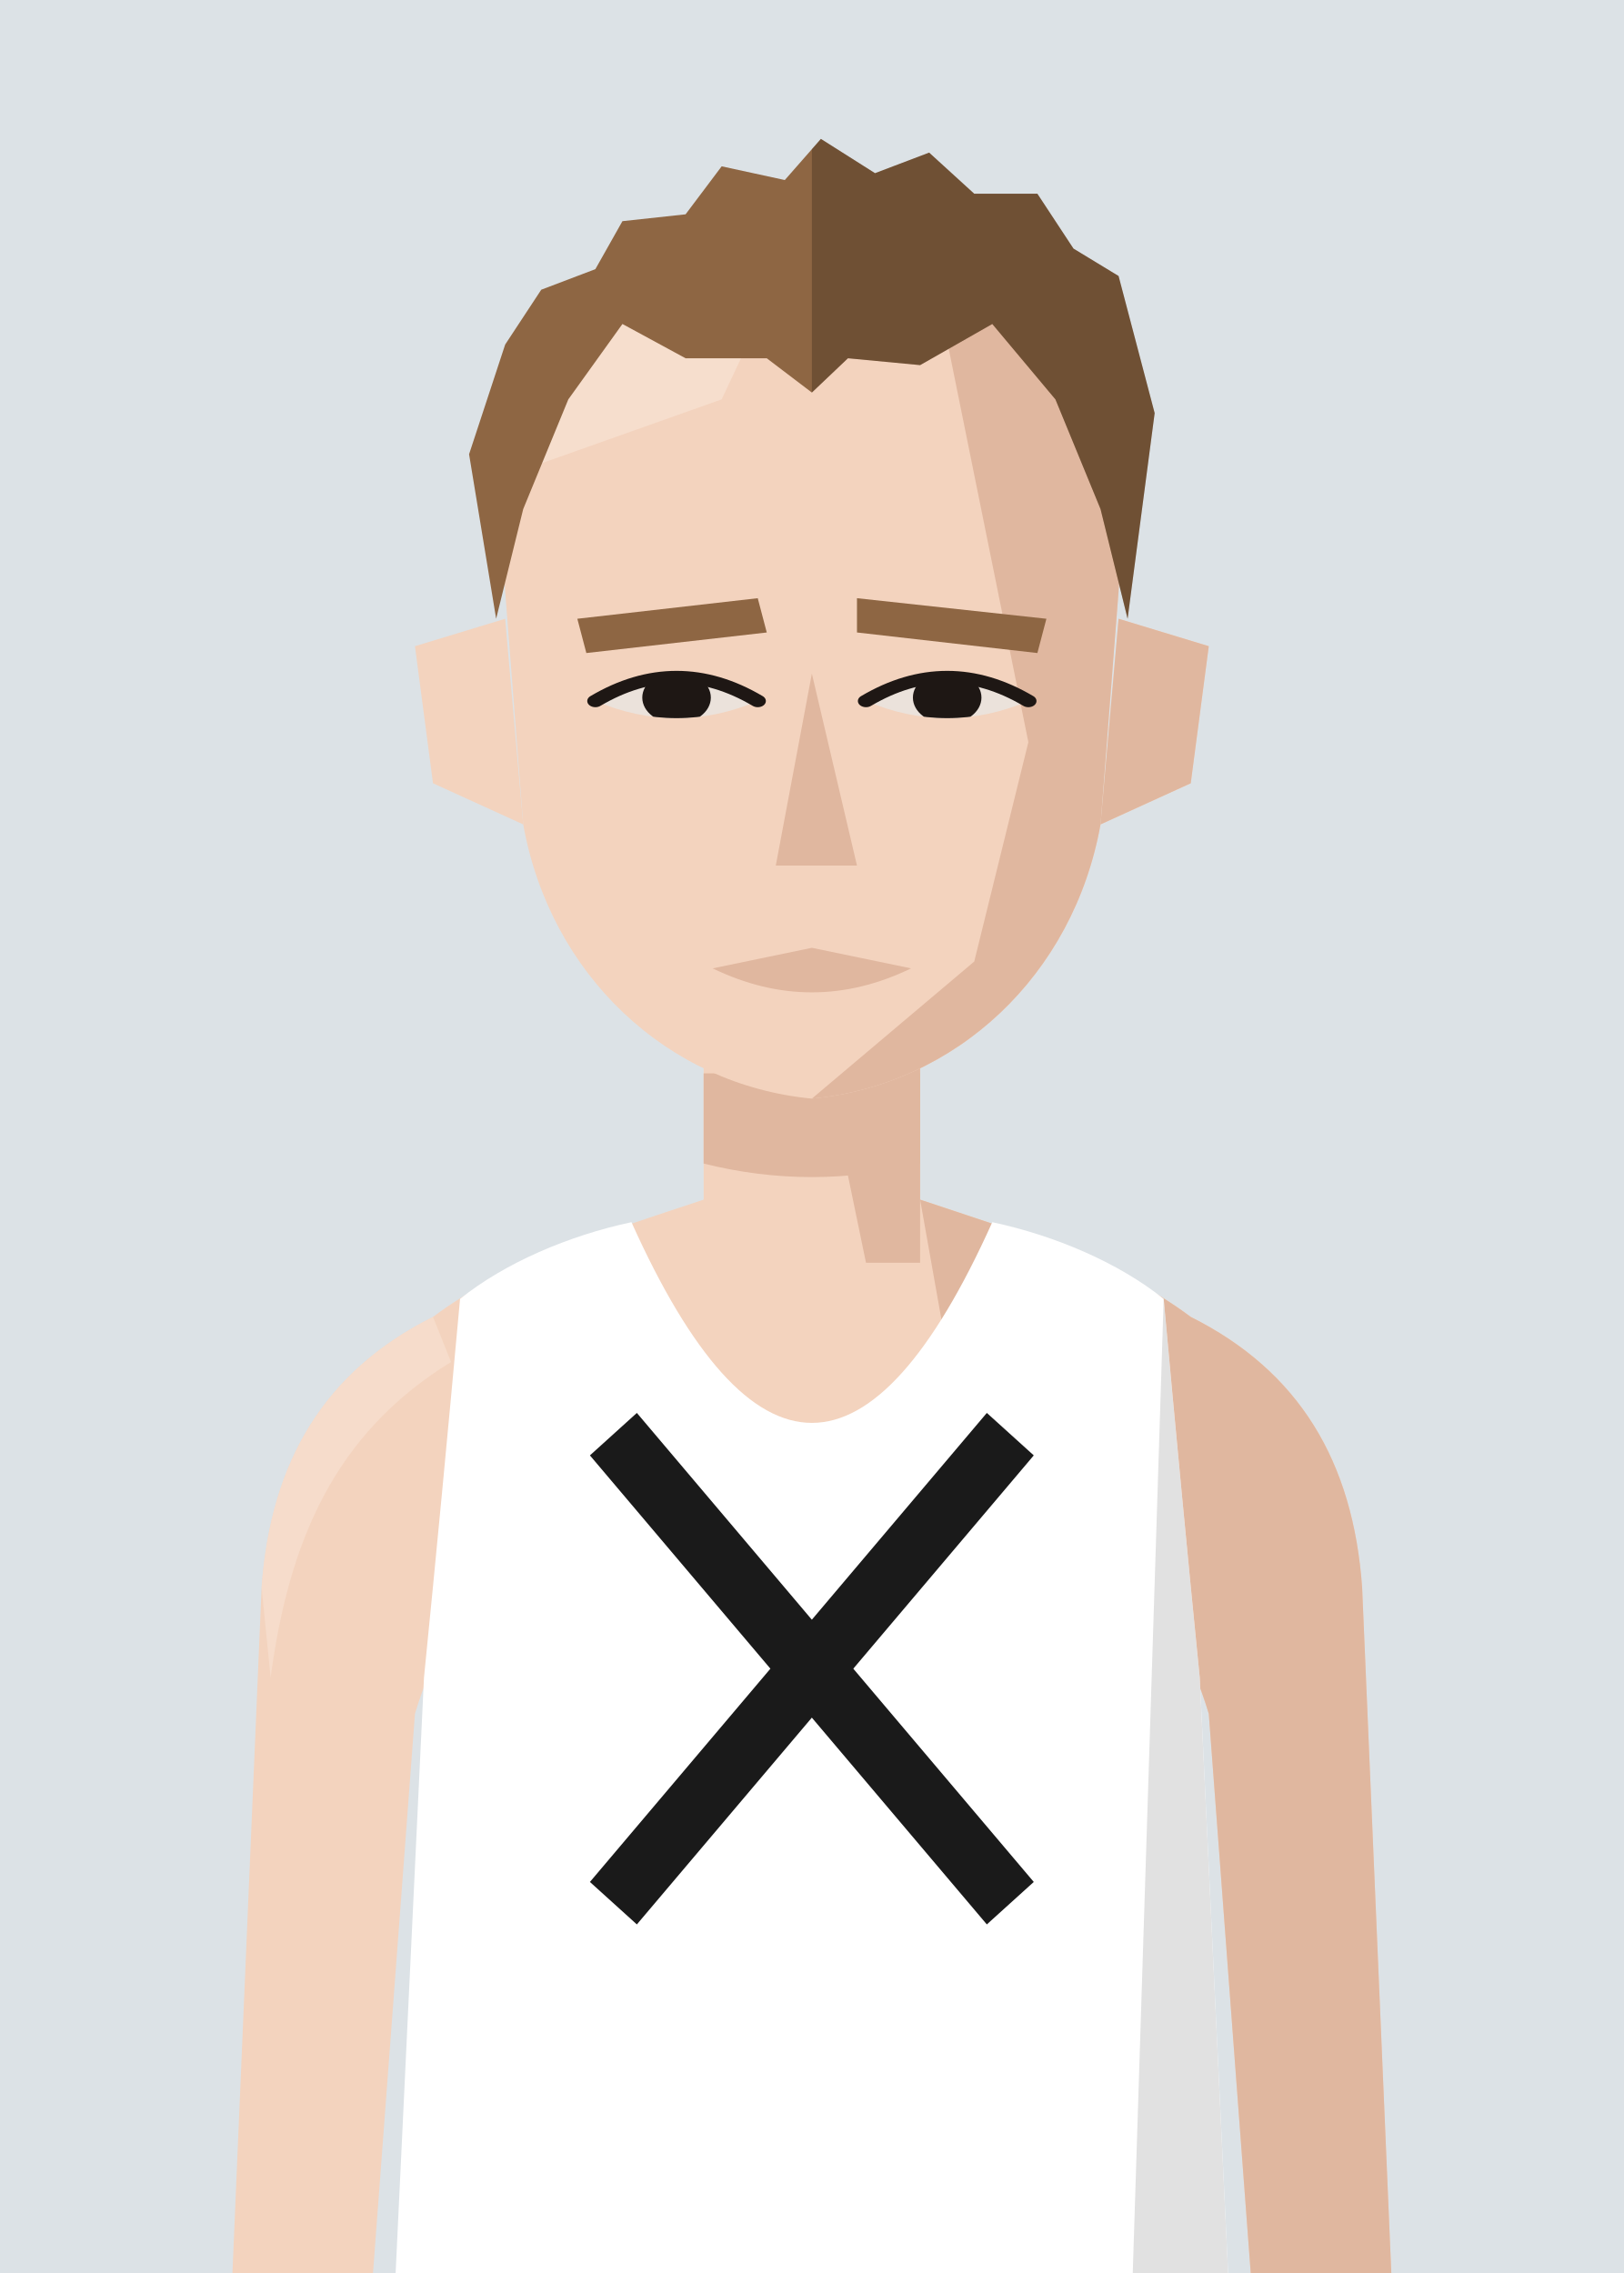
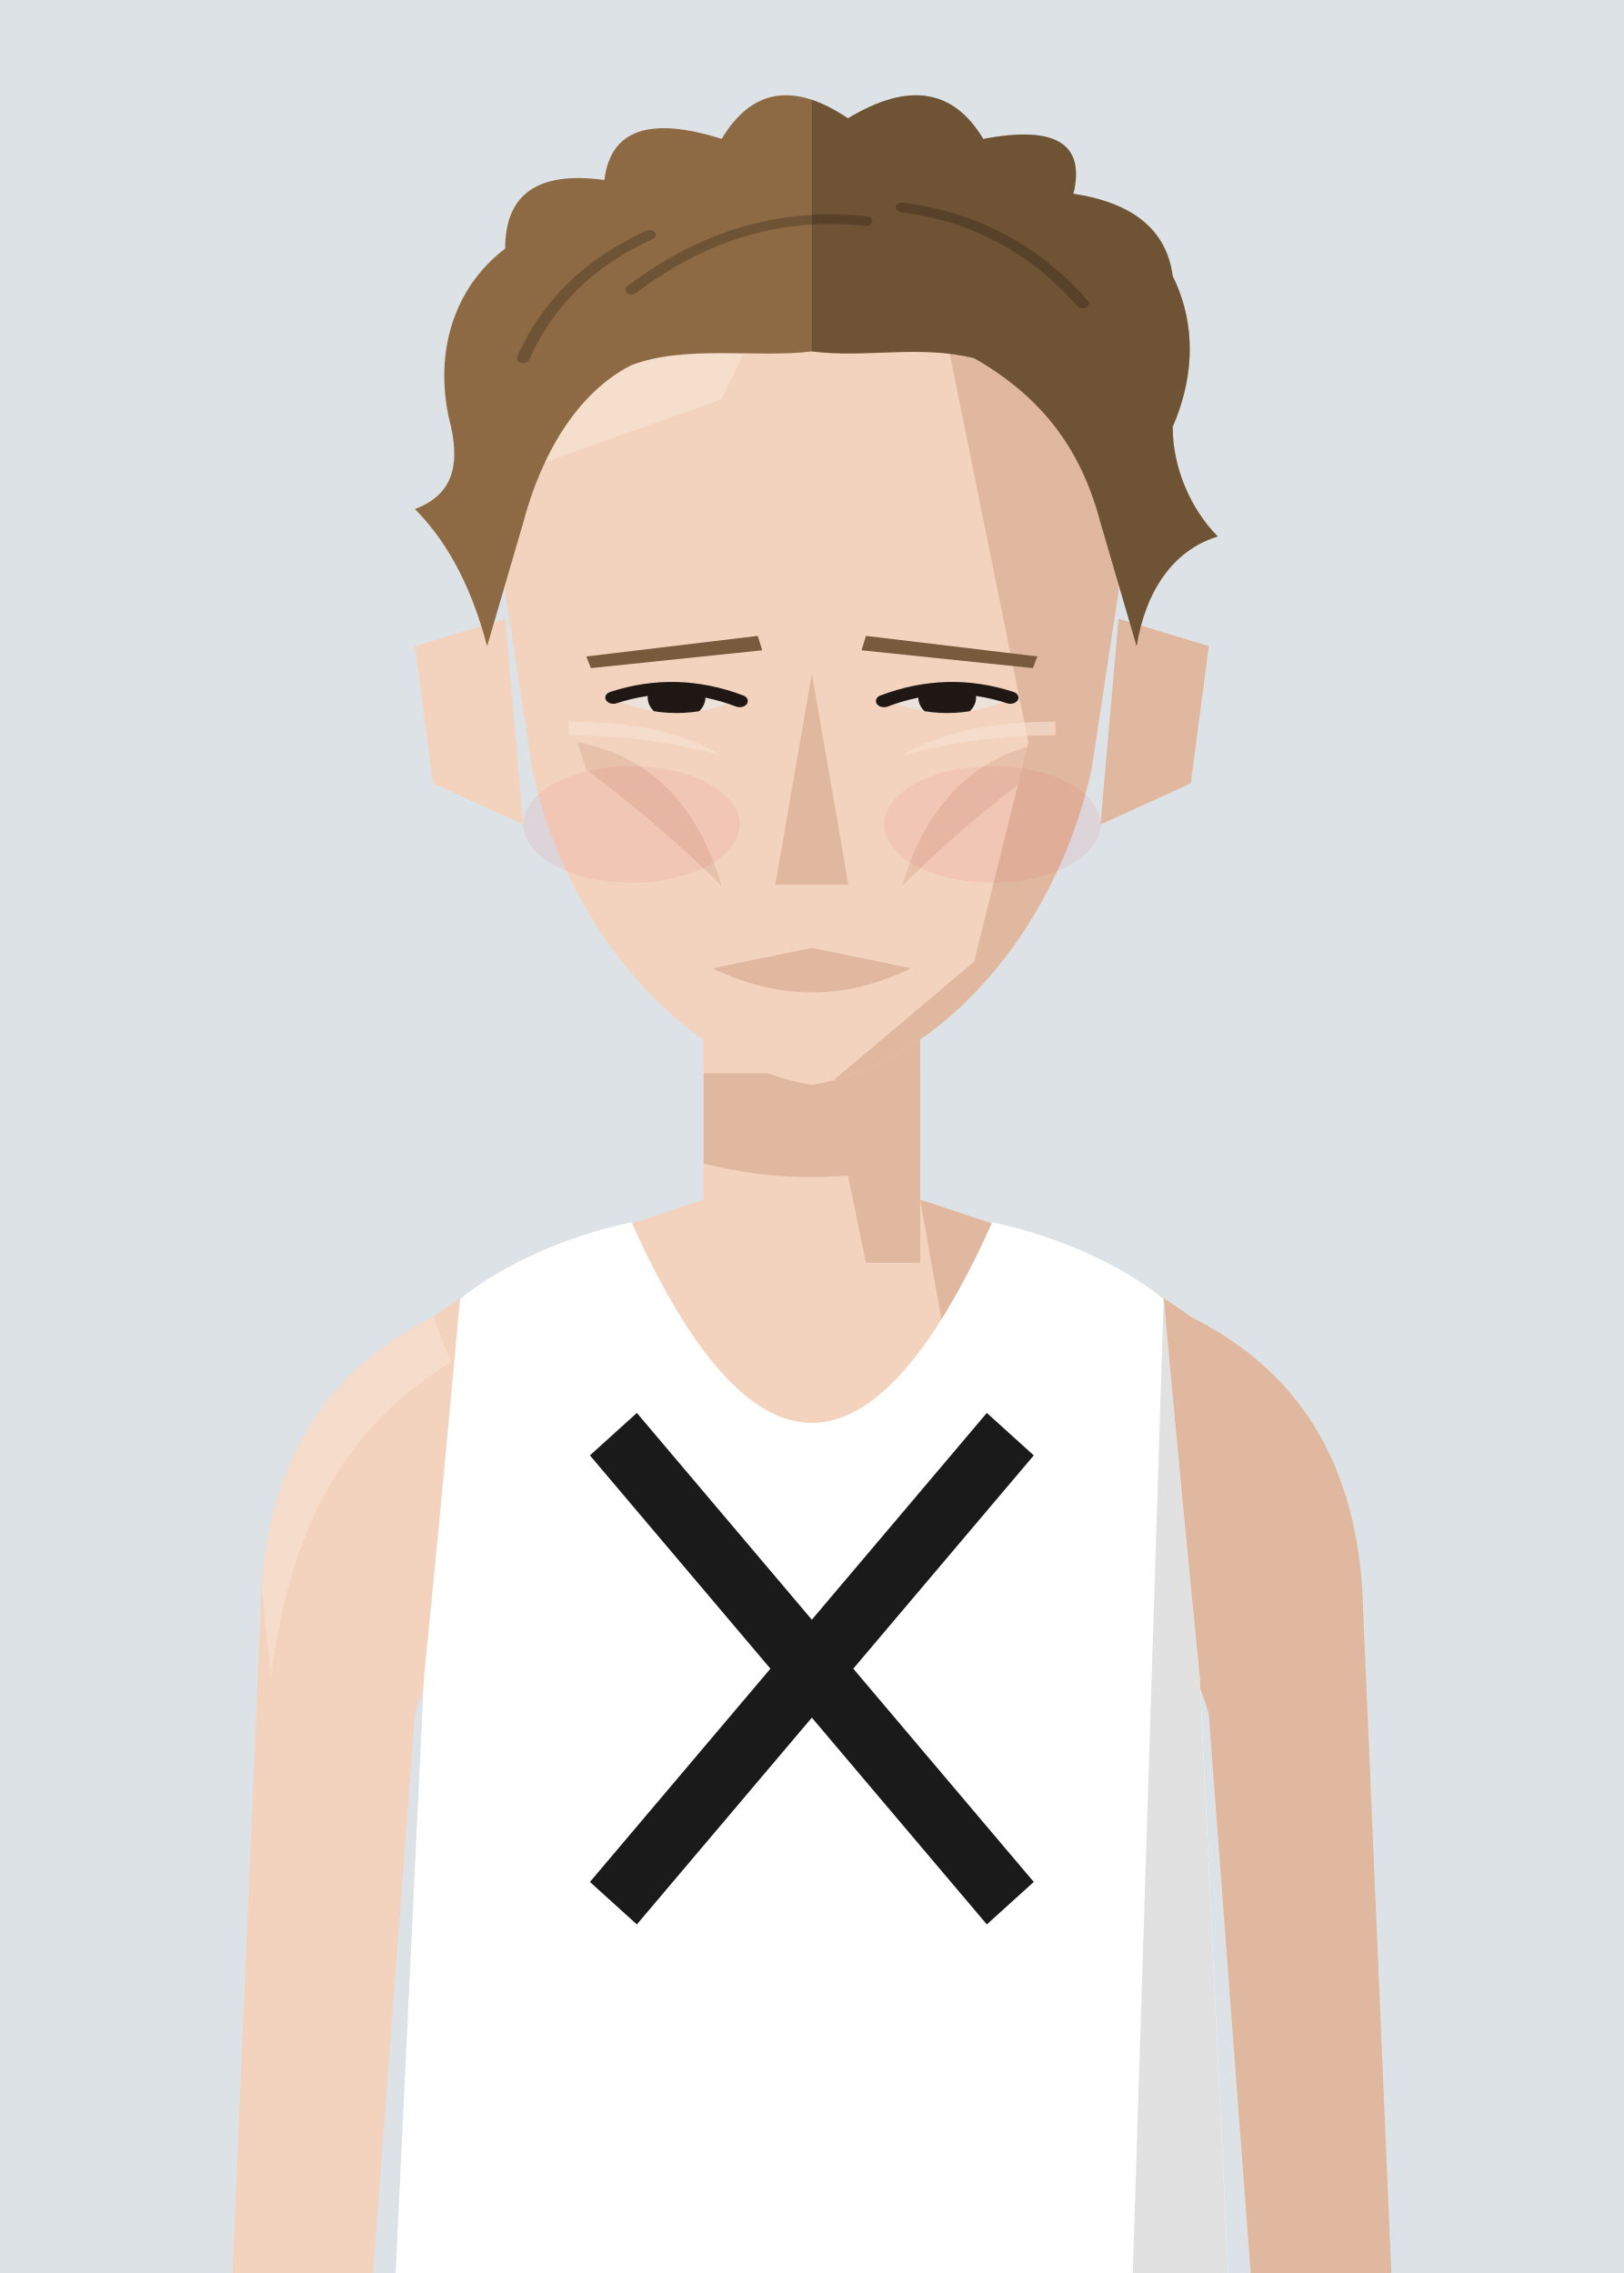
<svg xmlns="http://www.w3.org/2000/svg" viewBox="10 20 180 252">
  <defs>
    <clipPath id="vf">
      <path d="M53,330 L57,246 Q59,226 61,204 C66,200 73,197 80,195.5 Q100,240 120,195.5 C127,197 134,200 139,204 Q141,226 143,246 L147,330 Z" />
    </clipPath>
    <clipPath id="hf">
-       <path d="M66,96 C64,58 80,40 100,40 C120,40 136,58 134,96 L132,130 C129,152 116,168 100,170 C84,168 71,152 68,130 Z" />
+       <path d="M66,96 C64,58 80,40 100,40 C120,40 136,58 134,96 L131,122 C127,146 114,165 100,168 C86,165 73,146 69,122 Z" />
    </clipPath>
    <clipPath id="rf">
      <rect x="100" y="0" width="100" height="300" />
    </clipPath>
    <clipPath id="ef">
-       <path d="M76,112 Q85,105 94,112 Q85,117 76,112 Z" />
-       <path d="M106,112 Q115,105 124,112 Q115,117 106,112 Z" />
+       <path d="M78.5,112 Q85,109.5 91.5,112 Q85,115.5 78.5,112 Z" />
+       <path d="M108.5,112 Q115,109.5 121.5,112 Q115,115.5 108.5,112 Z" />
    </clipPath>
    <clipPath id="cf">
      <rect x="0" y="92" width="200" height="300" />
    </clipPath>
  </defs>
  <rect width="200" height="280" fill="#DCE2E6" />
  <g transform="translate(0,-40)">
    <rect x="88" y="171" width="24" height="37" fill="#F3D3BE" />
    <path d="M88,193 C76,197 66,200 58,206 C46,212 40,222 39,236 L35,330 L50,330 L56,250 Q59,240 64,238 L136,238 Q141,240 144,250 L150,330 L165,330 L161,236 C160,222 154,212 142,206 C134,200 124,197 112,193" fill="#F3D3BE" />
    <g fill="#E0B79F">
      <path d="M112,193 C124,197 134,200 142,206 C154,212 160,222 161,236 L165,330 L150,330 L144,250 Q141,240 136,238 L120,238 Z" />
      <path d="M58,206 C46,212 40,222 39,236 L40,246 C42,231 47,219 60,211 Z" fill="#F8E2D3" opacity=".6" />
      <polygon points="100,171 112,171 112,200 106,200" />
      <path d="M88,179 L112,179 L112,189 Q100,192 88,189 Z" />
    </g>
    <g transform="translate(0,83) scale(1,0.76) translate(0,-40)">
      <g fill="#F3D3BE">
        <path d="M66,100 L56,104 L58,124 L68,130 Z" />
        <path d="M134,100 L144,104 L142,124 L132,130 Z" />
-         <path d="M66,96 C64,58 80,40 100,40 C120,40 136,58 134,96 L132,130 C129,152 116,168 100,170 C84,168 71,152 68,130 Z" />
+         <path d="M66,96 C64,58 80,40 100,40 C120,40 136,58 134,96 L131,122 C127,146 114,165 100,168 C86,165 73,146 69,122 Z" />
      </g>
      <path d="M134,100 L144,104 L142,124 L132,130 Z" fill="#E0B79F" />
      <g clip-path="url(#hf)">
        <polygon points="112,40 140,40 140,180 100,180 100,170 118,150 124,118 120,92" fill="#E0B79F" />
        <polygon points="60,40 100,40 90,68 60,82" fill="#F8E2D3" opacity=".7" />
      </g>
-       <g fill="#8E6643">
-         <polygon points="74,100 94,97 95,102 75,105" />
-         <polygon points="105,97 126,100 125,105 105,102" />
+       <g fill="#7A5A3C">
+         <polygon points="75,105.5 94,102.5 94.5,104.6 75.5,107.2" />
+         <polygon points="106,102.5 125,105.5 124.5,107.2 105.5,104.6" />
      </g>
      <g fill="#EBE2DB">
-         <path d="M76,112 Q85,105 94,112 Q85,117 76,112 Z" />
-         <path d="M106,112 Q115,105 124,112 Q115,117 106,112 Z" />
+         <path d="M78.5,112 Q85,109.5 91.5,112 Q85,115.5 78.5,112 Z" />
+         <path d="M108.5,112 Q115,109.5 121.5,112 Q115,115.5 108.5,112 Z" />
      </g>
      <g clip-path="url(#ef)" fill="#1E1714">
-         <circle cx="85" cy="111.5" r="3.8" />
-         <circle cx="115" cy="111.5" r="3.8" />
+         <circle cx="85" cy="111.5" r="3.2" />
+         <circle cx="115" cy="111.5" r="3.2" />
      </g>
      <g fill="none" stroke="#1E1714" stroke-width="1.8" stroke-linecap="round">
-         <path d="M76,112 Q85,105 94,112" />
-         <path d="M106,112 Q115,105 124,112" />
+         <path d="M78,111.5 Q85,108.5 92,112" />
+         <path d="M108,112 Q115,108.5 122,111.5" />
      </g>
-       <polygon points="100,108 105,136 96,136" fill="#E0B79F" />
+       <polygon points="100,108 104.05,138.8 95.95,138.8" fill="#E0B79F" />
      <path d="M89,151 L100,148 L111,151 Q100,158 89,151 Z" fill="#E0B79F" />
-       <g fill="#8E6643">
-         <path d="M65,100 L62,76 L66,60 L70,52 L76,49 L79,42 L86,41 L90,34 L97,36 L101,30 L107,35 L113,32 L118,38 L125,38 L129,46 L134,50 L138,70 L135,100 L132,84 L127,68 L120,57 L112,63 L104,62 L100,67 L95,62 L86,62 L79,57 L73,68 L68,84 Z" />
+       <g fill="#E0B79F" opacity=".65">
+         <path d="M74,118 Q86,121 90,139 Q84,131 75,122 Z" />
+         <path d="M126,118 Q114,121 110,139 Q116,131 125,122 Z" />
+       </g>
+       <g fill="#F8E2D3" opacity=".6">
+         <path d="M73,115 Q84,115 90,120 Q82,117 73,117 Z" />
+         <path d="M127,115 Q116,115 110,120 Q118,117 127,117 Z" />
+       </g>
+       <g fill="#8E6A44">
+         <path d="M64,104 C62,94 59,88 56,84 C60,82 61,78 60,72 C58,62 60,52 66,46 Q66,34 77,36 Q78,25 90,30 Q95,19 104,27 Q114,19 119,30 Q131,27 129,38 Q139,40 140,50 C143,58 142,66 140,72 C140,78 142,84 145,88 C140,90 137,96 136,104 L132,86 C130,76 126,68 118,62 C112,60 106,62 100,61 C94,62 86,60 80,63 C74,67 70,76 68,86 Z" />
+         <g fill="none" stroke="#000" stroke-opacity=".22" stroke-width="1.4" stroke-linecap="round">
+           <path d="M80,52 Q92,40 106,42" />
+           <path d="M110,40 Q122,42 130,54" />
+           <path d="M68,62 Q72,50 82,44" />
+         </g>
        <g clip-path="url(#rf)" fill="#000" opacity=".22">
-           <path d="M65,100 L62,76 L66,60 L70,52 L76,49 L79,42 L86,41 L90,34 L97,36 L101,30 L107,35 L113,32 L118,38 L125,38 L129,46 L134,50 L138,70 L135,100 L132,84 L127,68 L120,57 L112,63 L104,62 L100,67 L95,62 L86,62 L79,57 L73,68 L68,84 Z" />
+           <path d="M64,104 C62,94 59,88 56,84 C60,82 61,78 60,72 C58,62 60,52 66,46 Q66,34 77,36 Q78,25 90,30 Q95,19 104,27 Q114,19 119,30 Q131,27 129,38 Q139,40 140,50 C143,58 142,66 140,72 C140,78 142,84 145,88 C140,90 137,96 136,104 L132,86 C130,76 126,68 118,62 C112,60 106,62 100,61 C94,62 86,60 80,63 C74,67 70,76 68,86 Z" />
+           <g fill="none" stroke="#000" stroke-opacity=".22" stroke-width="1.4" stroke-linecap="round">
+             <path d="M80,52 Q92,40 106,42" />
+             <path d="M110,40 Q122,42 130,54" />
+             <path d="M68,62 Q72,50 82,44" />
+           </g>
        </g>
+       </g>
+       <g fill="#E0505A" opacity=".1">
+         <ellipse cx="80" cy="130" rx="12" ry="8.5" />
+         <ellipse cx="120" cy="130" rx="12" ry="8.5" />
      </g>
    </g>
    <g clip-path="url(#vf)">
      <path d="M53,330 L57,246 Q59,226 61,204 C66,200 73,197 80,195.5 Q100,240 120,195.5 C127,197 134,200 139,204 Q141,226 143,246 L147,330 Z" fill="#ffffff" />
      <g transform="matrix(6.2857 0 0 6.5 37.14 193)">
        <g stroke="#1a1a1a" stroke-width="1.1" stroke-linecap="butt">
          <line x1="6.5" y1="4" x2="13.5" y2="12" />
          <line x1="13.5" y1="4" x2="6.5" y2="12" />
        </g>
      </g>
      <path d="M139,204 Q141,226 143,246 L147,330 L135,330 Z" fill="#000" opacity="0.12" />
    </g>
  </g>
</svg>
